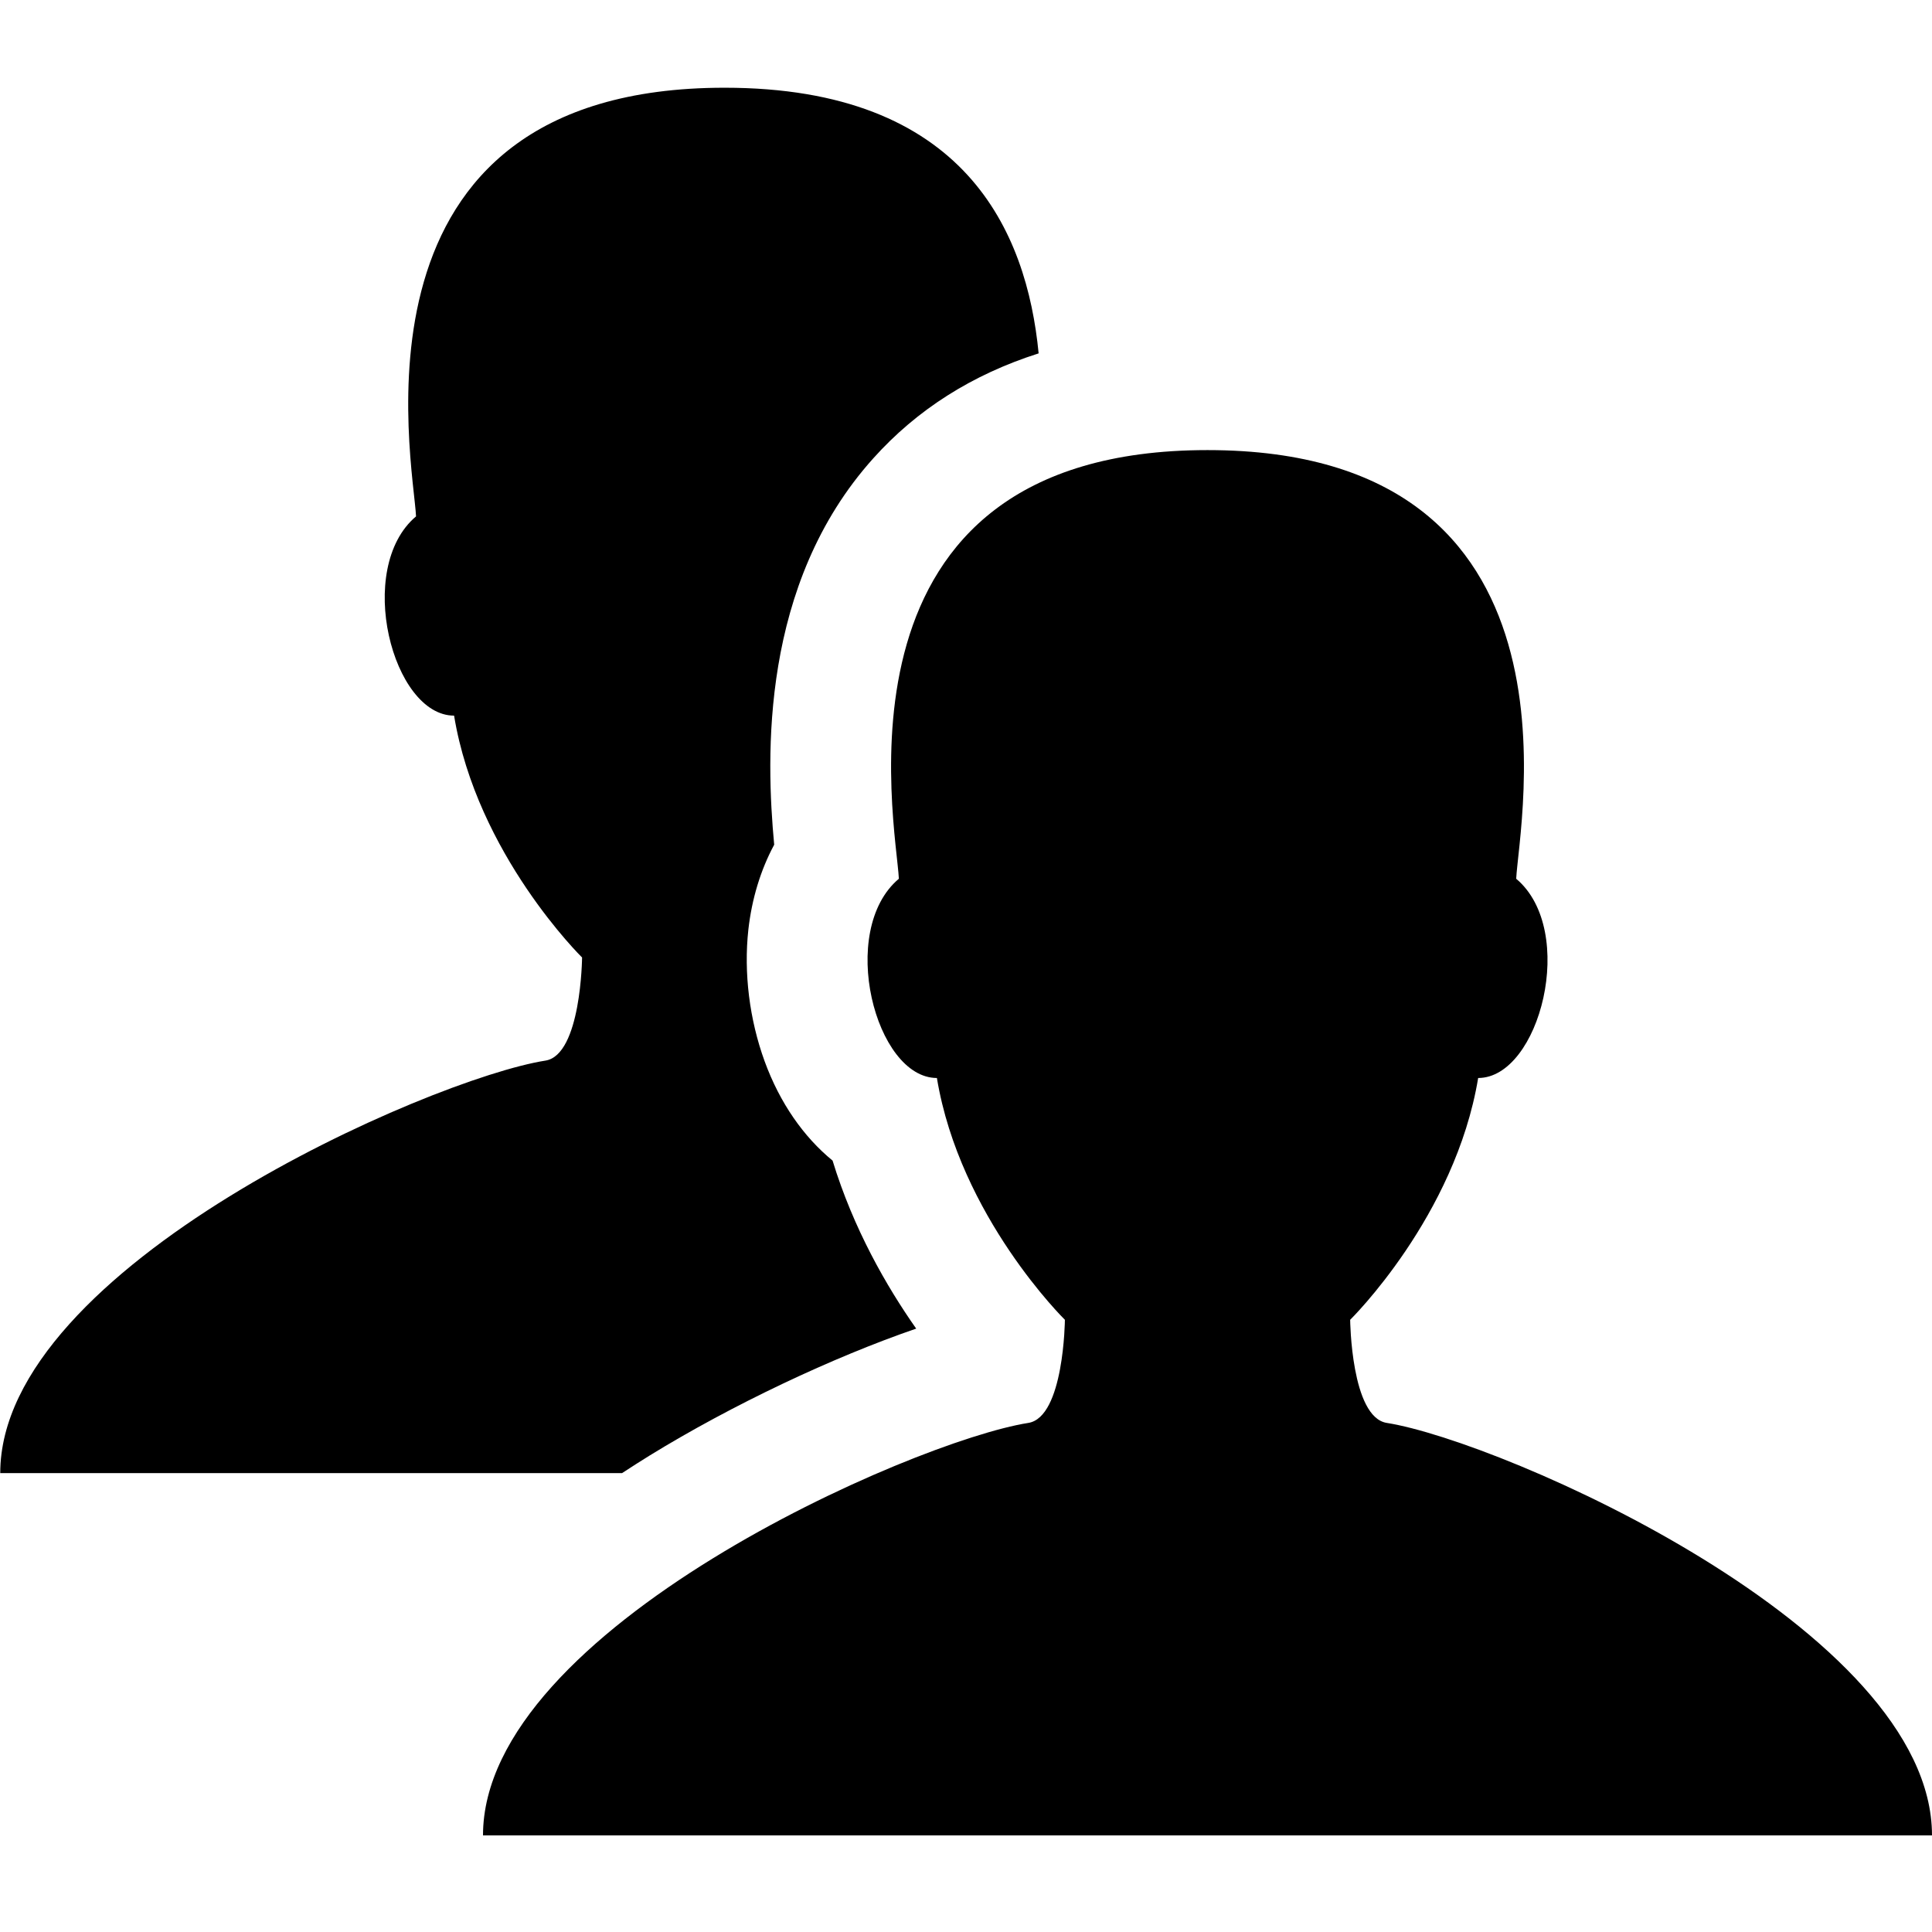
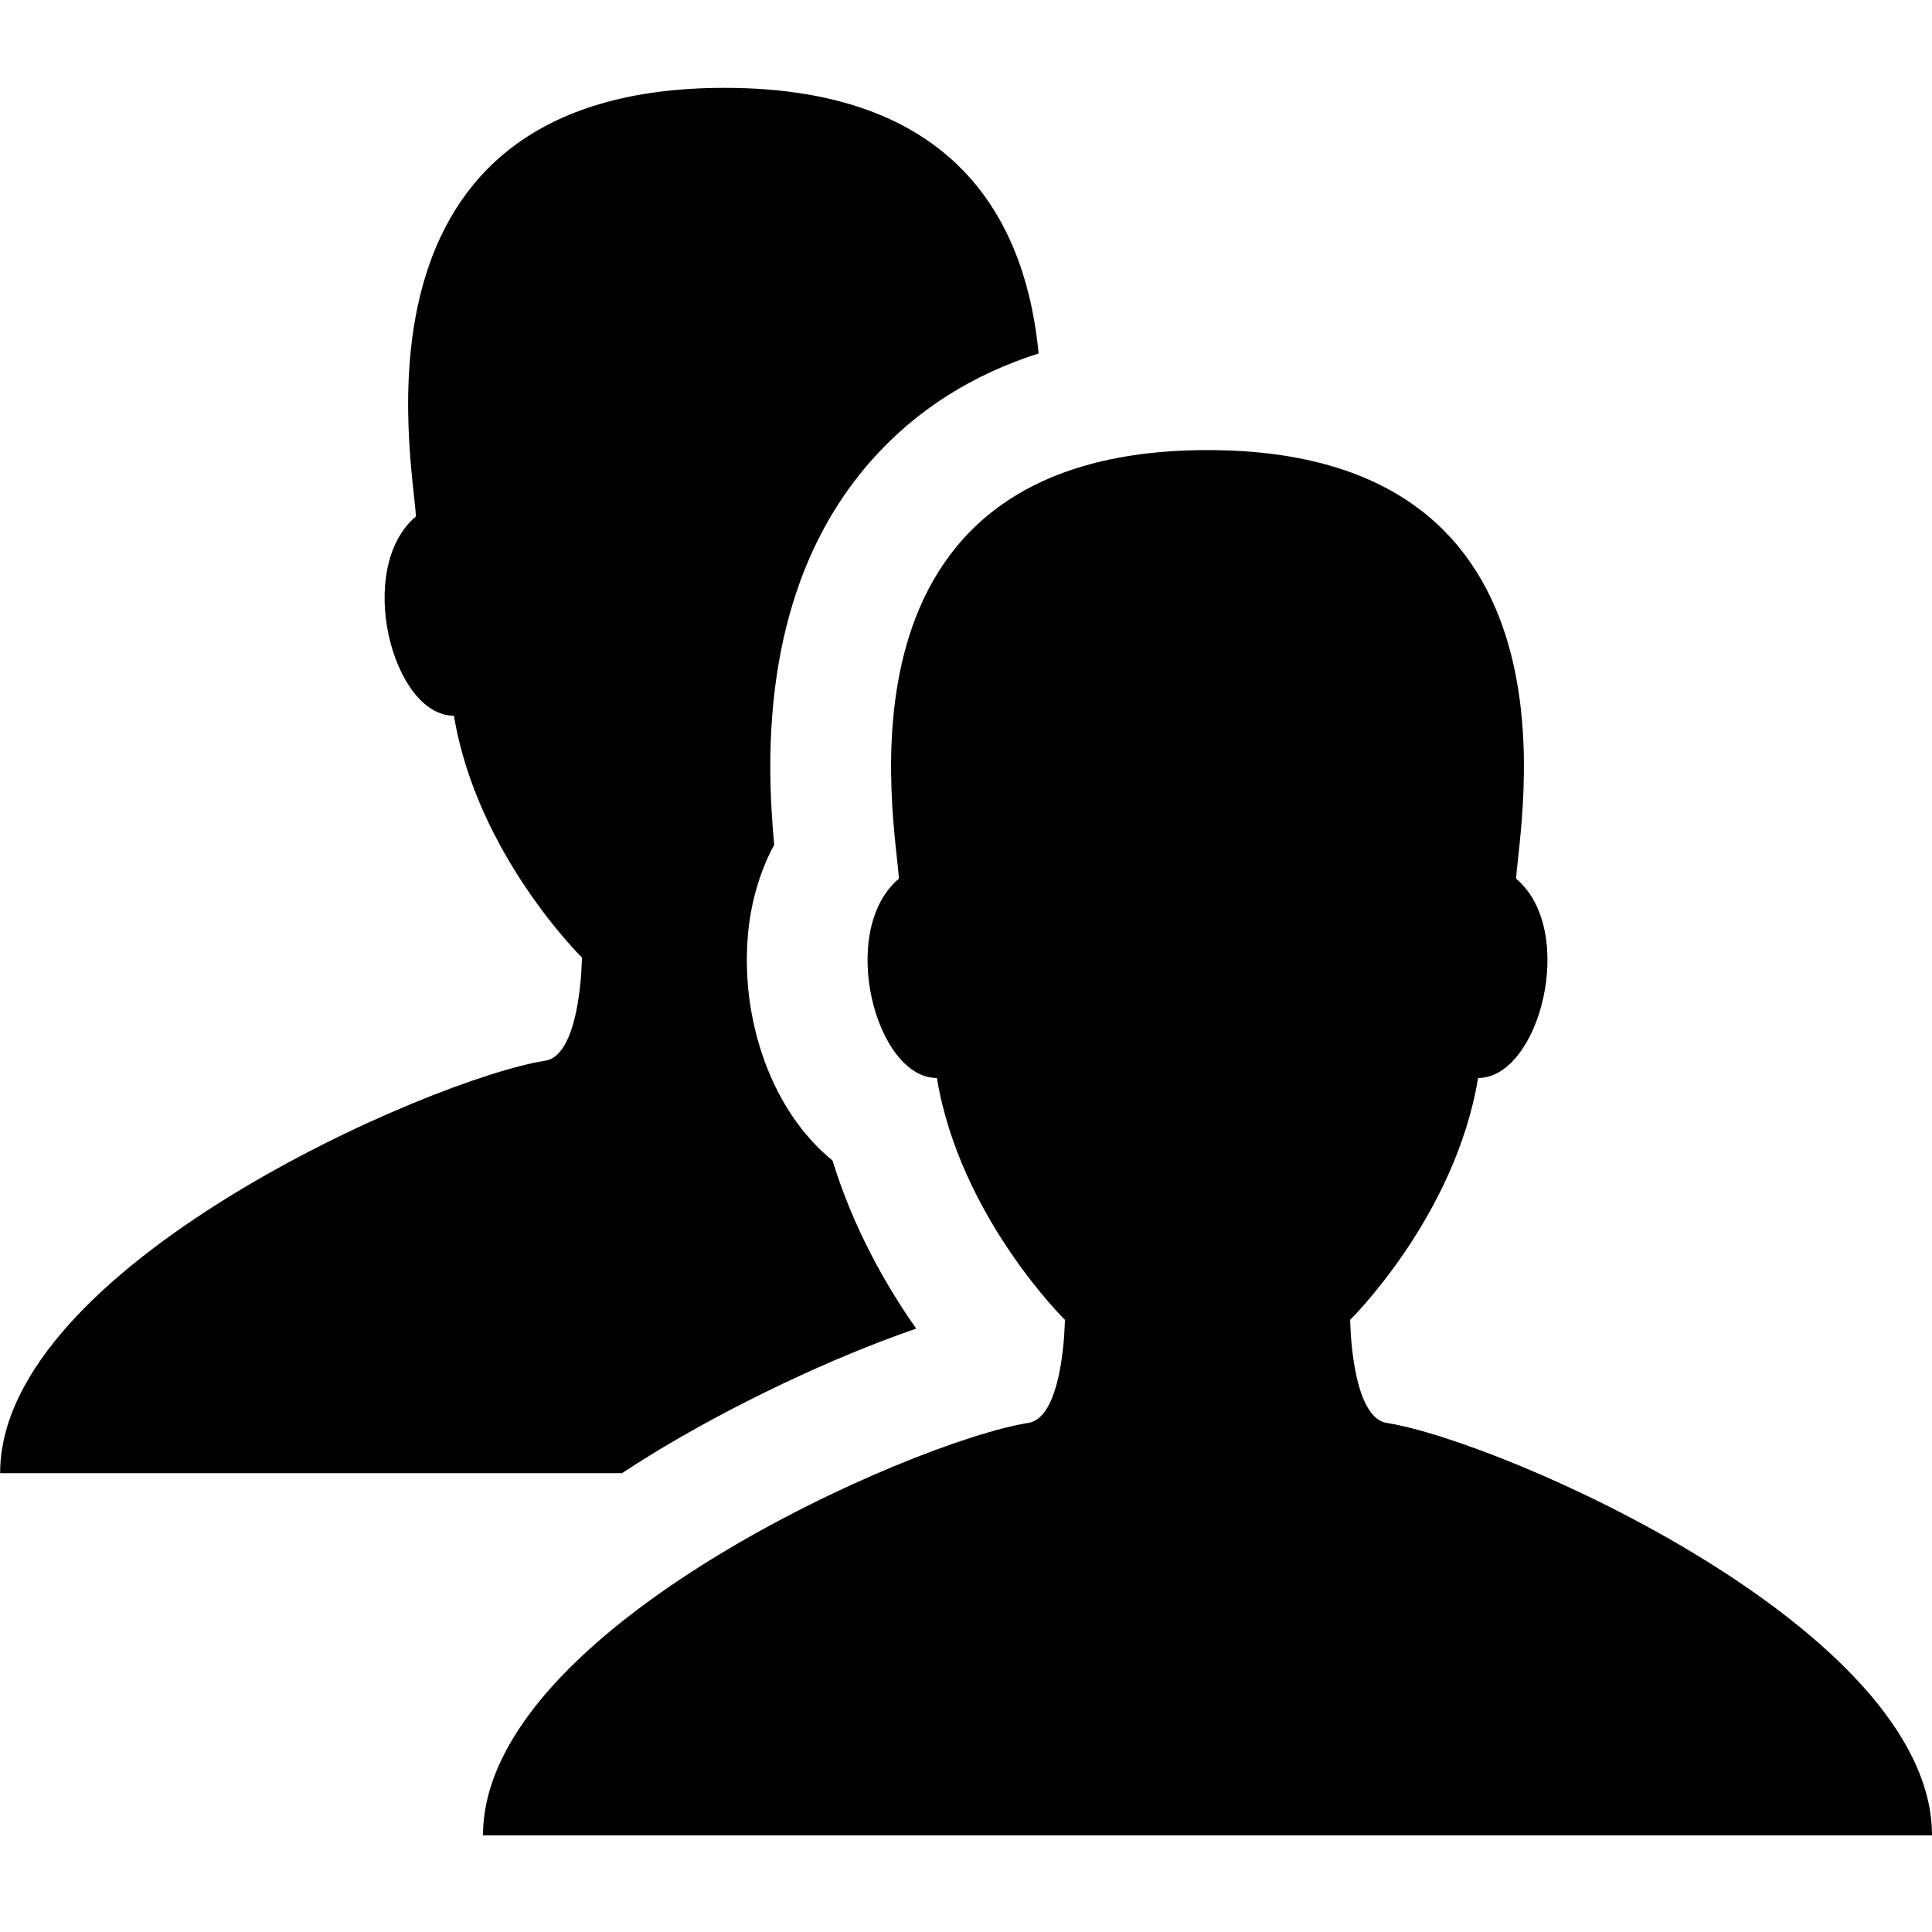
<svg xmlns="http://www.w3.org/2000/svg" width="32" height="32" viewBox="0 0 32 32">
-   <path d="M22.97 23.568c-.593-.093-.607-1.708-.607-1.708s1.74-1.708 2.12-4.005c1.02 0 1.65-2.442.63-3.3.042-.905 1.31-7.1-5.113-7.1s-5.155 6.195-5.112 7.1c-1.02.858-.39 3.3.63 3.3.38 2.297 2.12 4.005 2.12 4.005s-.014 1.615-.606 1.708C15.124 23.868 8 26.984 8 30.4h24c0-3.416-7.124-6.53-9.03-6.832zm-12.218.545c1.378-.848 3.05-1.635 4.423-2.107-.492-.7-1.04-1.654-1.385-2.783-.48-.393-.873-.954-1.125-1.644-.252-.692-.348-1.465-.27-2.18.057-.51.203-.99.428-1.408-.136-1.456-.232-4.314 1.64-6.398.724-.808 1.64-1.39 2.74-1.74-.196-2.024-1.224-4.4-5.202-4.4-6.423 0-5.154 6.196-5.11 7.1-1.02.86-.39 3.3.63 3.3.378 2.298 2.12 4.006 2.12 4.006s-.015 1.615-.607 1.708c-1.908.3-9.03 3.416-9.03 6.832h10.3c.146-.096.296-.192.45-.287z" />
+   <path d="M22.969 23.568c-.592-.093-.606-1.708-.606-1.708s1.74-1.708 2.119-4.005c1.02 0 1.65-2.442.63-3.301.043-.904 1.311-7.099-5.112-7.099s-5.155 6.195-5.112 7.099c-1.02.859-.39 3.301.63 3.301.379 2.297 2.12 4.005 2.12 4.005s-.014 1.615-.606 1.708C15.124 23.869 8 26.984 8 30.4h24c0-3.416-7.124-6.531-9.031-6.832zm-12.217.545c1.378-.848 3.051-1.635 4.423-2.107-.492-.701-1.04-1.654-1.385-2.783-.481-.393-.873-.954-1.125-1.644a4.907 4.907 0 0 1-.269-2.178c.056-.512.202-.99.427-1.409-.136-1.456-.232-4.314 1.639-6.398.725-.808 1.642-1.389 2.741-1.74-.196-2.024-1.224-4.399-5.202-4.399-6.424 0-5.155 6.195-5.112 7.099-1.02.859-.39 3.301.63 3.301.379 2.297 2.12 4.005 2.12 4.005s-.014 1.615-.606 1.708C7.125 17.869.002 20.984.002 24.4h10.3c.147-.096.297-.192.452-.287z" />
</svg>
